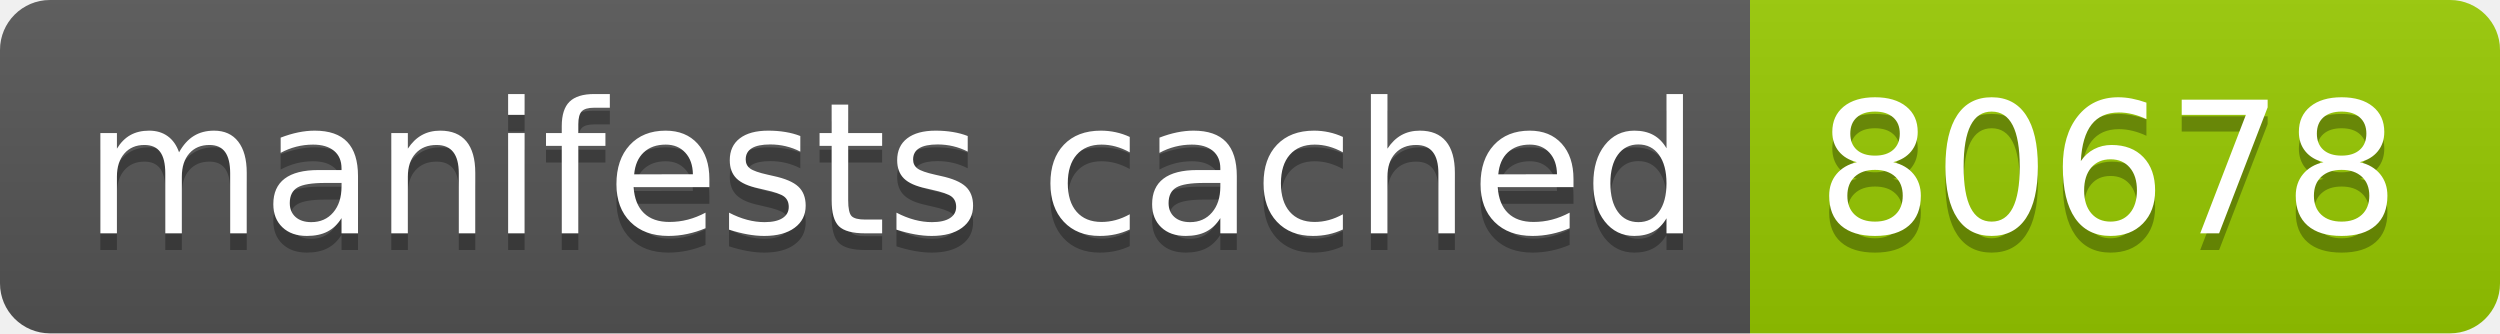
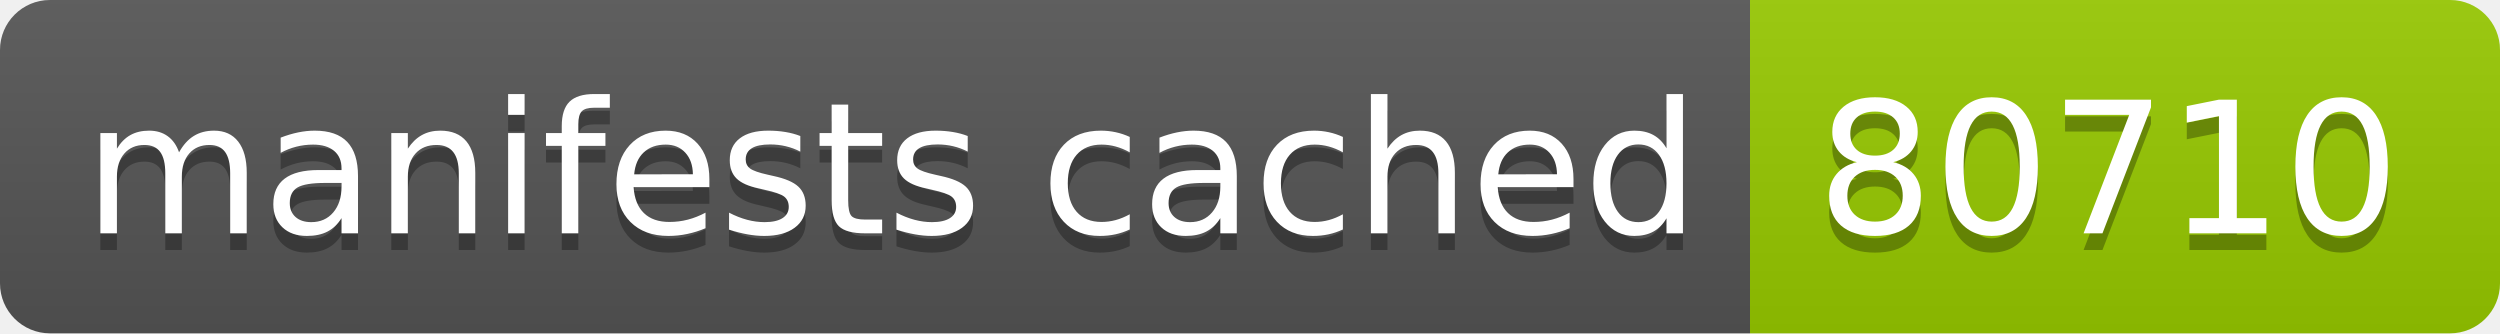
- <svg xmlns="http://www.w3.org/2000/svg" width="150" height="20" role="img" aria-label="manifests cached: 80678">
+ <svg xmlns="http://www.w3.org/2000/svg" width="150" height="20" role="img" aria-label="manifests cached: 80710">
  <linearGradient id="s" x2="0" y2="100%">
    <stop offset="0" stop-color="#bbb" stop-opacity=".1" />
    <stop offset="1" stop-opacity=".1" />
  </linearGradient>
  <clipPath id="r">
    <rect width="150" height="20" rx="3" fill="#fff" />
  </clipPath>
  <g clip-path="url(#r)">
    <rect width="105" height="20" fill="#555" />
    <rect x="105" width="45" height="20" fill="#97ca00" />
    <rect width="150" height="20" fill="url(#s)" />
  </g>
  <g fill="#fff" text-anchor="middle" font-family="Verdana,Geneva,DejaVu Sans,sans-serif" text-rendering="geometricPrecision" font-size="110">
    <text aria-hidden="true" x="535" y="150" fill="#010101" fill-opacity=".3" transform="scale(.1)" textLength="950">manifests cached</text>
    <text x="535" y="140" transform="scale(.1)" fill="#fff" textLength="950">manifests cached</text>
-     <text aria-hidden="true" x="1265" y="150" fill="#010101" fill-opacity=".3" transform="scale(.1)" textLength="350">80678</text>
-     <text x="1265" y="140" transform="scale(.1)" fill="#fff" textLength="350">80678</text>
+     <text aria-hidden="true" x="1265" y="150" fill="#010101" fill-opacity=".3" transform="scale(.1)" textLength="350">80710</text>
+     <text x="1265" y="140" transform="scale(.1)" fill="#fff" textLength="350">80710</text>
  </g>
</svg>
